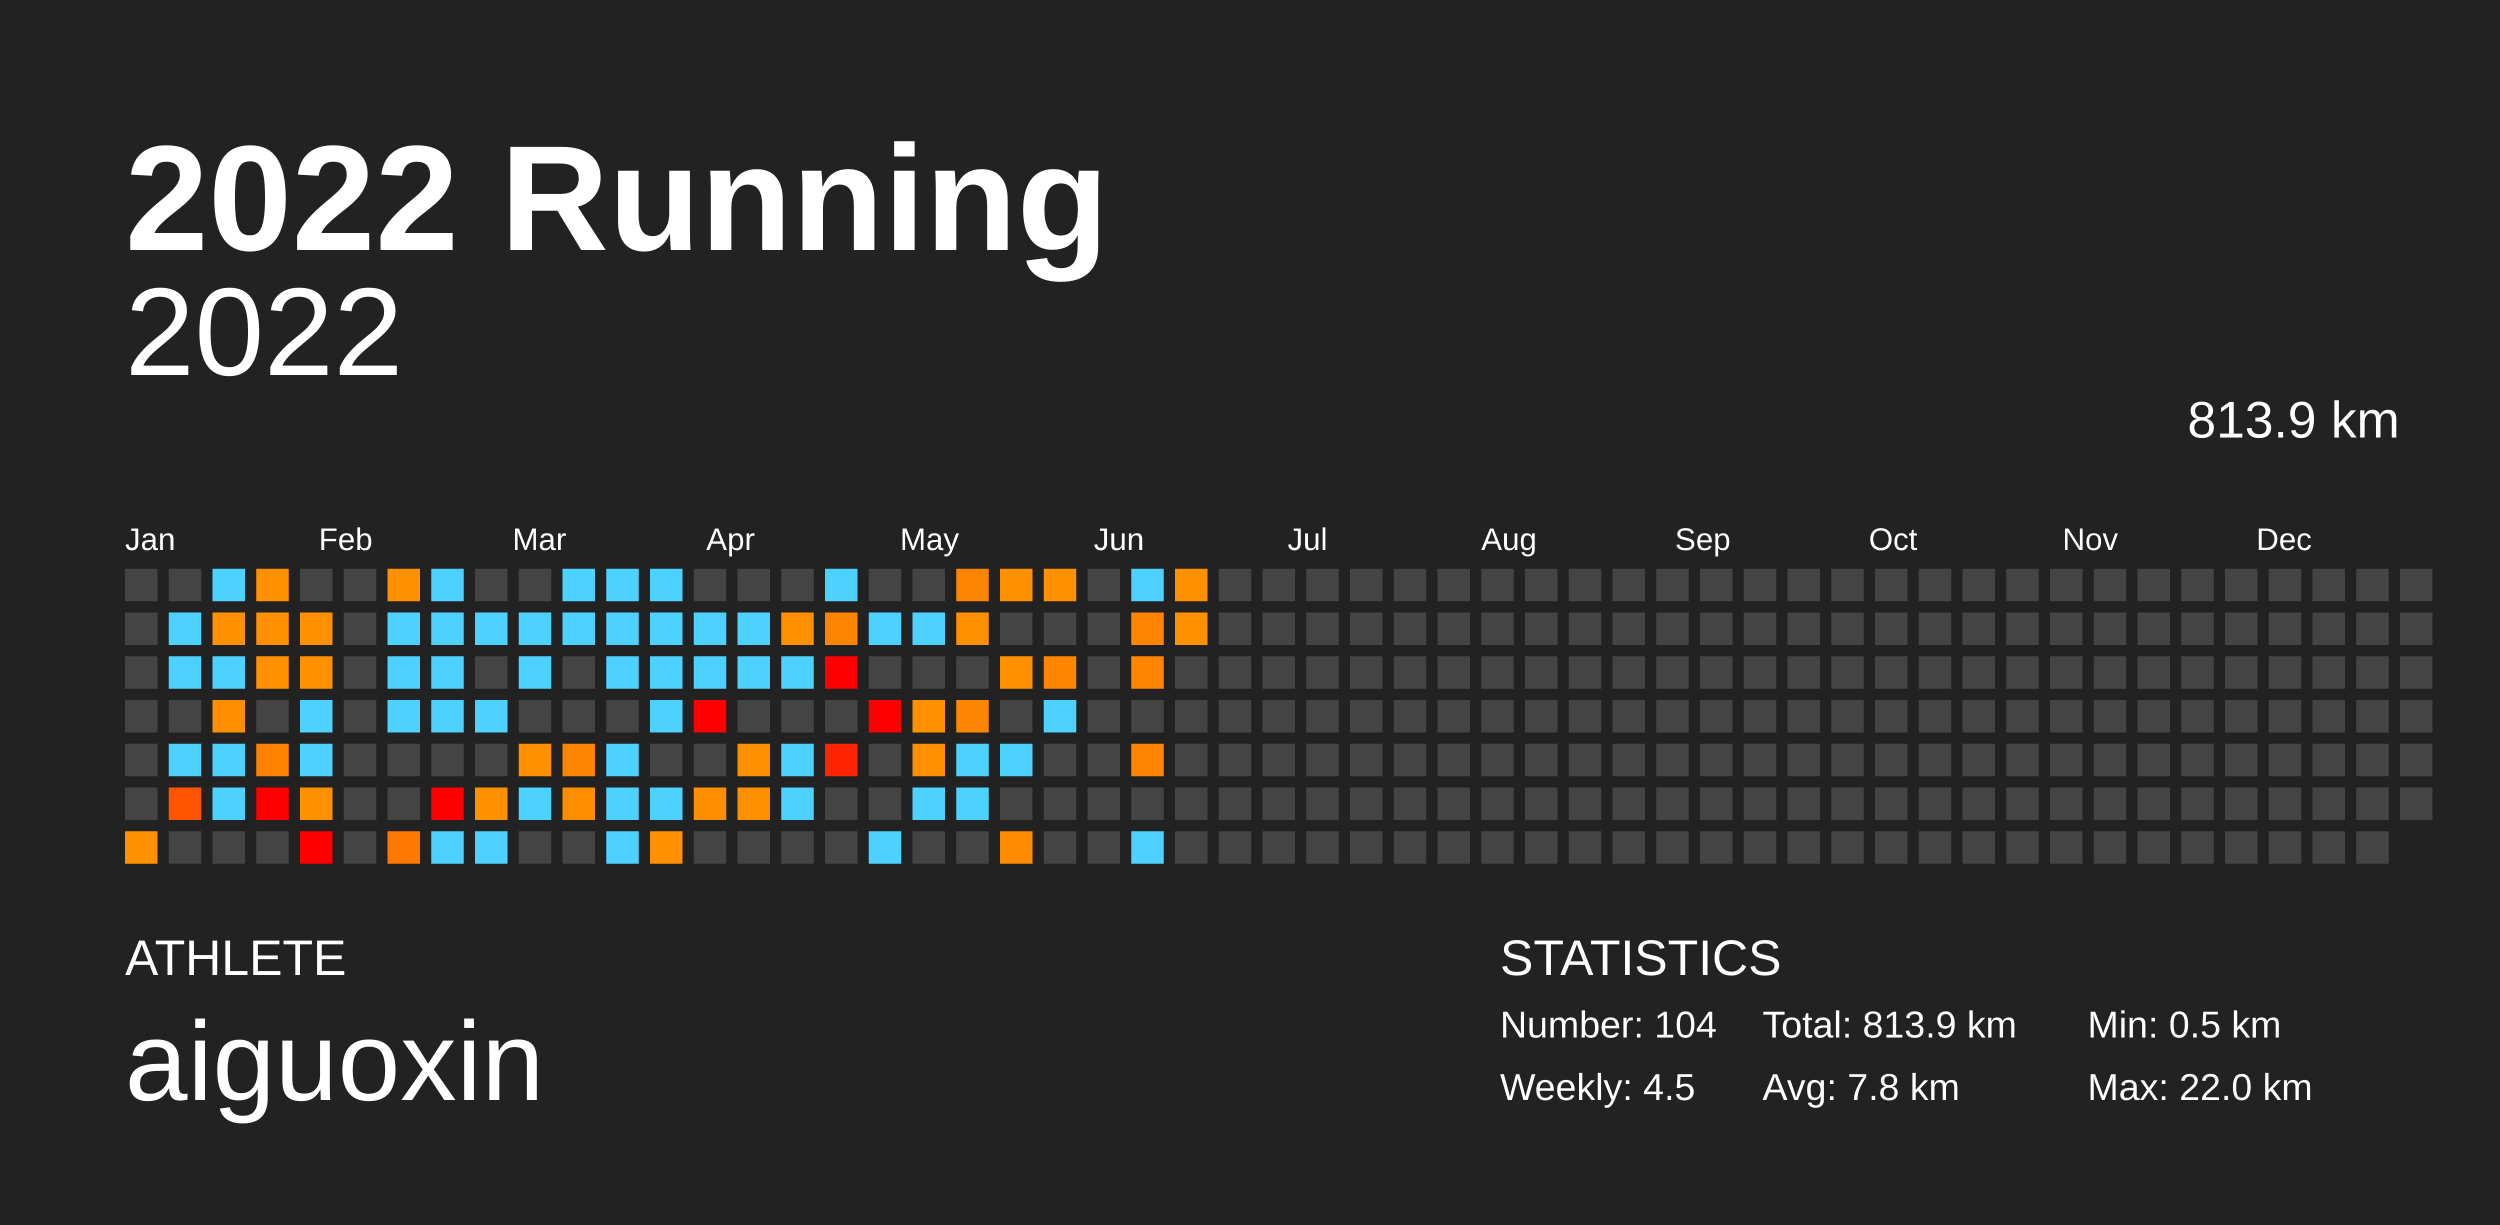
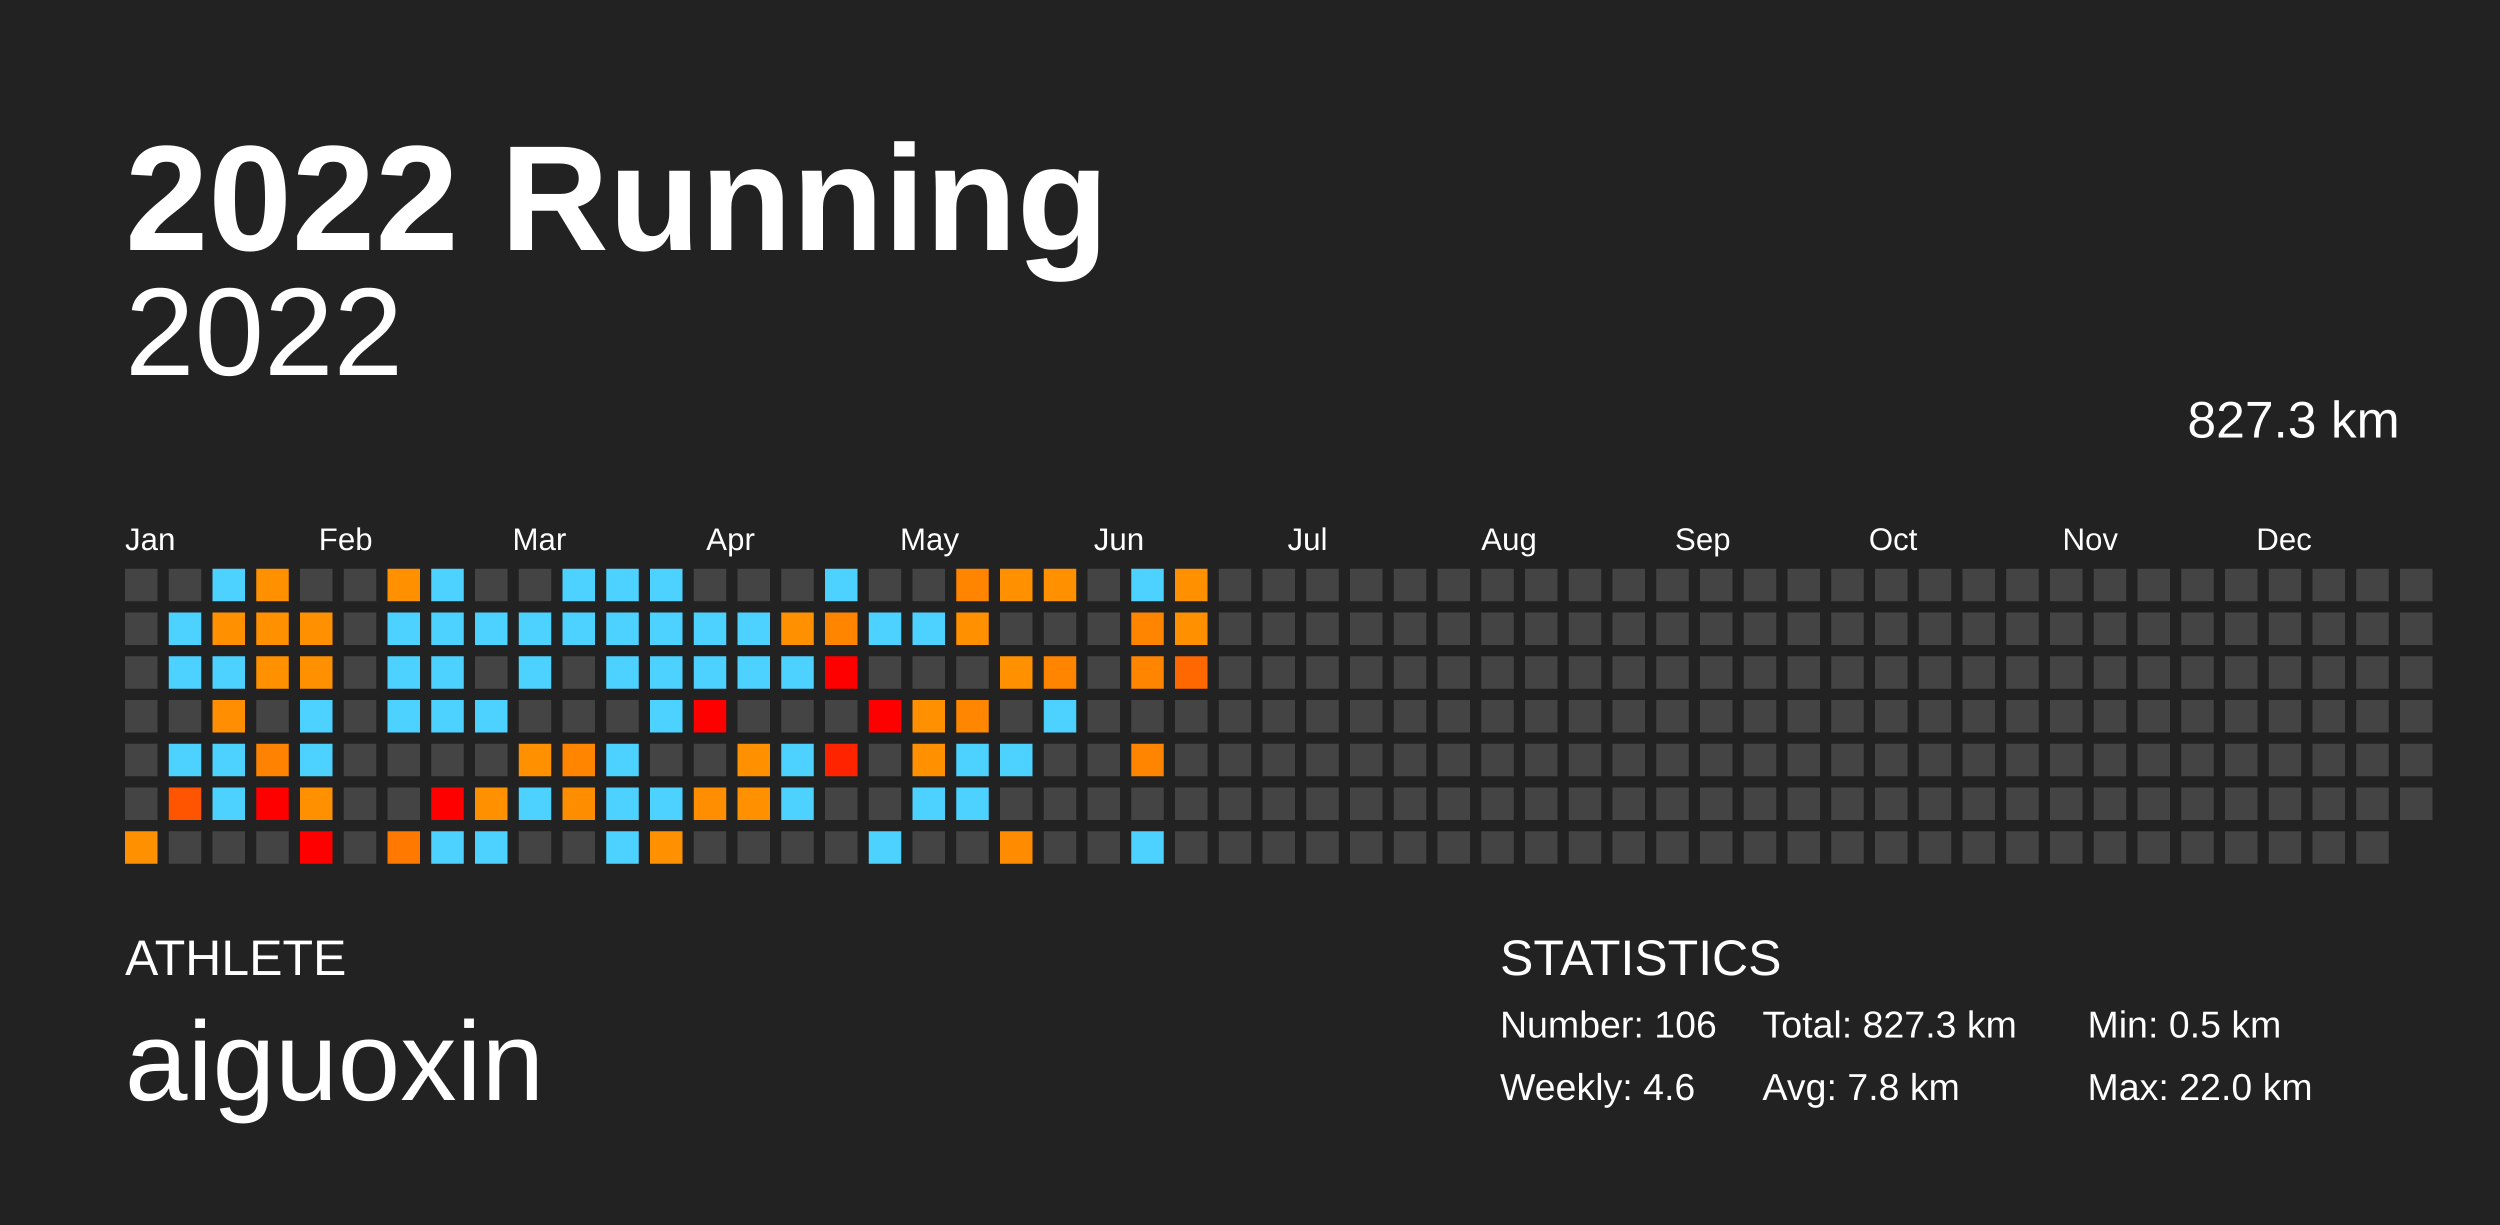
<svg xmlns="http://www.w3.org/2000/svg" baseProfile="full" height="98mm" version="1.1" viewBox="0,0,200,98" width="200mm">
  <defs />
  <rect fill="#222222" height="98" width="200" x="0" y="0" />
  <text fill="#FFFFFF" style="font-size:12px; font-family:Arial; font-weight:bold;" x="10" y="20">2022 Running</text>
  <text fill="#FFFFFF" style="font-size:4px; font-family:Arial" x="10" y="78">ATHLETE</text>
  <text fill="#FFFFFF" style="font-size:9px; font-family:Arial" x="10" y="88">aiguoxin</text>
  <text fill="#FFFFFF" style="font-size:4px; font-family:Arial" x="120" y="78">STATISTICS</text>
-   <text fill="#FFFFFF" style="font-size:3px; font-family:Arial" x="120" y="83">Number: 104</text>
-   <text fill="#FFFFFF" style="font-size:3px; font-family:Arial" x="120" y="88">Weekly: 4.5</text>
-   <text fill="#FFFFFF" style="font-size:3px; font-family:Arial" x="141" y="83">Total: 813.9 km</text>
+   <text fill="#FFFFFF" style="font-size:3px; font-family:Arial" x="120" y="83">Number: 106</text>
+   <text fill="#FFFFFF" style="font-size:3px; font-family:Arial" x="120" y="88">Weekly: 4.6</text>
+   <text fill="#FFFFFF" style="font-size:3px; font-family:Arial" x="141" y="83">Total: 827.3 km</text>
  <text fill="#FFFFFF" style="font-size:3px; font-family:Arial" x="141" y="88">Avg: 7.8 km</text>
  <text fill="#FFFFFF" style="font-size:3px; font-family:Arial" x="167" y="83">Min: 0.5 km</text>
  <text fill="#FFFFFF" style="font-size:3px; font-family:Arial" x="167" y="88">Max: 22.0 km</text>
  <text alignment-baseline="hanging" fill="#FFFFFF" style="font-size:10.0px; font-family:Arial;" x="10" y="30">2022</text>
-   <text alignment-baseline="hanging" fill="#FFFFFF" style="font-size:4.125px; font-family:Arial;" x="175" y="35">813.9 km</text>
+   <text alignment-baseline="hanging" fill="#FFFFFF" style="font-size:4.125px; font-family:Arial;" x="175" y="35">827.3 km</text>
  <text fill="#FFFFFF" style="font-size:2.5px; font-family:Arial" x="10.0" y="44">Jan</text>
  <text fill="#FFFFFF" style="font-size:2.5px; font-family:Arial" x="25.5" y="44">Feb</text>
  <text fill="#FFFFFF" style="font-size:2.5px; font-family:Arial" x="41.0" y="44">Mar</text>
  <text fill="#FFFFFF" style="font-size:2.5px; font-family:Arial" x="56.5" y="44">Apr</text>
  <text fill="#FFFFFF" style="font-size:2.5px; font-family:Arial" x="72.0" y="44">May</text>
  <text fill="#FFFFFF" style="font-size:2.5px; font-family:Arial" x="87.5" y="44">Jun</text>
  <text fill="#FFFFFF" style="font-size:2.5px; font-family:Arial" x="103.0" y="44">Jul</text>
  <text fill="#FFFFFF" style="font-size:2.5px; font-family:Arial" x="118.5" y="44">Aug</text>
  <text fill="#FFFFFF" style="font-size:2.5px; font-family:Arial" x="134.0" y="44">Sep</text>
  <text fill="#FFFFFF" style="font-size:2.5px; font-family:Arial" x="149.5" y="44">Oct</text>
  <text fill="#FFFFFF" style="font-size:2.5px; font-family:Arial" x="165.0" y="44">Nov</text>
  <text fill="#FFFFFF" style="font-size:2.5px; font-family:Arial" x="180.5" y="44">Dec</text>
  <rect fill="#444444" height="2.6" width="2.6" x="10.0" y="45.5" />
  <rect fill="#444444" height="2.6" width="2.6" x="10.0" y="49.0" />
  <rect fill="#444444" height="2.6" width="2.6" x="10.0" y="52.5" />
  <rect fill="#444444" height="2.6" width="2.6" x="10.0" y="56.0" />
  <rect fill="#444444" height="2.6" width="2.6" x="10.0" y="59.5" />
  <rect fill="#444444" height="2.6" width="2.6" x="10.0" y="63.0" />
  <rect fill="#ff9000" height="2.6" width="2.6" x="10.0" y="66.5" />
  <rect fill="#444444" height="2.6" width="2.6" x="13.5" y="45.5" />
  <rect fill="#4dd2ff" height="2.6" width="2.6" x="13.5" y="49.0" />
  <rect fill="#4dd2ff" height="2.6" width="2.6" x="13.5" y="52.5" />
  <rect fill="#444444" height="2.6" width="2.6" x="13.5" y="56.0" />
  <rect fill="#4dd2ff" height="2.6" width="2.6" x="13.5" y="59.5" />
  <rect fill="#ff5400" height="2.6" width="2.6" x="13.5" y="63.0" />
  <rect fill="#444444" height="2.6" width="2.6" x="13.5" y="66.5" />
  <rect fill="#4dd2ff" height="2.6" width="2.6" x="17.0" y="45.5" />
  <rect fill="#ff9000" height="2.6" width="2.6" x="17.0" y="49.0" />
  <rect fill="#4dd2ff" height="2.6" width="2.6" x="17.0" y="52.5" />
  <rect fill="#ff8f00" height="2.6" width="2.6" x="17.0" y="56.0" />
  <rect fill="#4dd2ff" height="2.6" width="2.6" x="17.0" y="59.5" />
  <rect fill="#4dd2ff" height="2.6" width="2.6" x="17.0" y="63.0" />
  <rect fill="#444444" height="2.6" width="2.6" x="17.0" y="66.5" />
  <rect fill="#ff9000" height="2.6" width="2.6" x="20.5" y="45.5" />
  <rect fill="#ff9000" height="2.6" width="2.6" x="20.5" y="49.0" />
  <rect fill="#ff9000" height="2.6" width="2.6" x="20.5" y="52.5" />
  <rect fill="#444444" height="2.6" width="2.6" x="20.5" y="56.0" />
  <rect fill="#ff8300" height="2.6" width="2.6" x="20.5" y="59.5" />
  <rect fill="red" height="2.6" width="2.6" x="20.5" y="63.0" />
  <rect fill="#444444" height="2.6" width="2.6" x="20.5" y="66.5" />
  <rect fill="#444444" height="2.6" width="2.6" x="24.0" y="45.5" />
  <rect fill="#ff9000" height="2.6" width="2.6" x="24.0" y="49.0" />
  <rect fill="#ff9000" height="2.6" width="2.6" x="24.0" y="52.5" />
  <rect fill="#4dd2ff" height="2.6" width="2.6" x="24.0" y="56.0" />
  <rect fill="#4dd2ff" height="2.6" width="2.6" x="24.0" y="59.5" />
  <rect fill="#ff9000" height="2.6" width="2.6" x="24.0" y="63.0" />
  <rect fill="red" height="2.6" width="2.6" x="24.0" y="66.5" />
  <rect fill="#444444" height="2.6" width="2.6" x="27.5" y="45.5" />
  <rect fill="#444444" height="2.6" width="2.6" x="27.5" y="49.0" />
  <rect fill="#444444" height="2.6" width="2.6" x="27.5" y="52.5" />
  <rect fill="#444444" height="2.6" width="2.6" x="27.5" y="56.0" />
  <rect fill="#444444" height="2.6" width="2.6" x="27.5" y="59.5" />
  <rect fill="#444444" height="2.6" width="2.6" x="27.5" y="63.0" />
  <rect fill="#444444" height="2.6" width="2.6" x="27.5" y="66.5" />
  <rect fill="#ff9000" height="2.6" width="2.6" x="31.0" y="45.5" />
  <rect fill="#4dd2ff" height="2.6" width="2.6" x="31.0" y="49.0" />
  <rect fill="#4dd2ff" height="2.6" width="2.6" x="31.0" y="52.5" />
  <rect fill="#4dd2ff" height="2.6" width="2.6" x="31.0" y="56.0" />
  <rect fill="#444444" height="2.6" width="2.6" x="31.0" y="59.5" />
  <rect fill="#444444" height="2.6" width="2.6" x="31.0" y="63.0" />
  <rect fill="#ff7800" height="2.6" width="2.6" x="31.0" y="66.5" />
  <rect fill="#4dd2ff" height="2.6" width="2.6" x="34.5" y="45.5" />
  <rect fill="#4dd2ff" height="2.6" width="2.6" x="34.5" y="49.0" />
  <rect fill="#4dd2ff" height="2.6" width="2.6" x="34.5" y="52.5" />
  <rect fill="#4dd2ff" height="2.6" width="2.6" x="34.5" y="56.0" />
  <rect fill="#444444" height="2.6" width="2.6" x="34.5" y="59.5" />
  <rect fill="red" height="2.6" width="2.6" x="34.5" y="63.0" />
  <rect fill="#4dd2ff" height="2.6" width="2.6" x="34.5" y="66.5" />
  <rect fill="#444444" height="2.6" width="2.6" x="38.0" y="45.5" />
  <rect fill="#4dd2ff" height="2.6" width="2.6" x="38.0" y="49.0" />
  <rect fill="#444444" height="2.6" width="2.6" x="38.0" y="52.5" />
  <rect fill="#4dd2ff" height="2.6" width="2.6" x="38.0" y="56.0" />
  <rect fill="#444444" height="2.6" width="2.6" x="38.0" y="59.5" />
  <rect fill="#ff9000" height="2.6" width="2.6" x="38.0" y="63.0" />
  <rect fill="#4dd2ff" height="2.6" width="2.6" x="38.0" y="66.5" />
  <rect fill="#444444" height="2.6" width="2.6" x="41.5" y="45.5" />
  <rect fill="#4dd2ff" height="2.6" width="2.6" x="41.5" y="49.0" />
  <rect fill="#4dd2ff" height="2.6" width="2.6" x="41.5" y="52.5" />
  <rect fill="#444444" height="2.6" width="2.6" x="41.5" y="56.0" />
  <rect fill="#ff9000" height="2.6" width="2.6" x="41.5" y="59.5" />
  <rect fill="#4dd2ff" height="2.6" width="2.6" x="41.5" y="63.0" />
  <rect fill="#444444" height="2.6" width="2.6" x="41.5" y="66.5" />
  <rect fill="#4dd2ff" height="2.6" width="2.6" x="45.0" y="45.5" />
  <rect fill="#4dd2ff" height="2.6" width="2.6" x="45.0" y="49.0" />
  <rect fill="#444444" height="2.6" width="2.6" x="45.0" y="52.5" />
  <rect fill="#444444" height="2.6" width="2.6" x="45.0" y="56.0" />
  <rect fill="#ff8400" height="2.6" width="2.6" x="45.0" y="59.5" />
  <rect fill="#ff8d00" height="2.6" width="2.6" x="45.0" y="63.0" />
  <rect fill="#444444" height="2.6" width="2.6" x="45.0" y="66.5" />
  <rect fill="#4dd2ff" height="2.6" width="2.6" x="48.5" y="45.5" />
  <rect fill="#4dd2ff" height="2.6" width="2.6" x="48.5" y="49.0" />
  <rect fill="#4dd2ff" height="2.6" width="2.6" x="48.5" y="52.5" />
  <rect fill="#444444" height="2.6" width="2.6" x="48.5" y="56.0" />
  <rect fill="#4dd2ff" height="2.6" width="2.6" x="48.5" y="59.5" />
  <rect fill="#4dd2ff" height="2.6" width="2.6" x="48.5" y="63.0" />
  <rect fill="#4dd2ff" height="2.6" width="2.6" x="48.5" y="66.5" />
  <rect fill="#4dd2ff" height="2.6" width="2.6" x="52.0" y="45.5" />
  <rect fill="#4dd2ff" height="2.6" width="2.6" x="52.0" y="49.0" />
  <rect fill="#4dd2ff" height="2.6" width="2.6" x="52.0" y="52.5" />
  <rect fill="#4dd2ff" height="2.6" width="2.6" x="52.0" y="56.0" />
  <rect fill="#444444" height="2.6" width="2.6" x="52.0" y="59.5" />
  <rect fill="#4dd2ff" height="2.6" width="2.6" x="52.0" y="63.0" />
  <rect fill="#ff9000" height="2.6" width="2.6" x="52.0" y="66.5" />
  <rect fill="#444444" height="2.6" width="2.6" x="55.5" y="45.5" />
  <rect fill="#4dd2ff" height="2.6" width="2.6" x="55.5" y="49.0" />
  <rect fill="#4dd2ff" height="2.6" width="2.6" x="55.5" y="52.5" />
  <rect fill="red" height="2.6" width="2.6" x="55.5" y="56.0" />
  <rect fill="#444444" height="2.6" width="2.6" x="55.5" y="59.5" />
  <rect fill="#ff8e00" height="2.6" width="2.6" x="55.5" y="63.0" />
  <rect fill="#444444" height="2.6" width="2.6" x="55.5" y="66.5" />
  <rect fill="#444444" height="2.6" width="2.6" x="59.0" y="45.5" />
  <rect fill="#4dd2ff" height="2.6" width="2.6" x="59.0" y="49.0" />
  <rect fill="#4dd2ff" height="2.6" width="2.6" x="59.0" y="52.5" />
  <rect fill="#444444" height="2.6" width="2.6" x="59.0" y="56.0" />
  <rect fill="#ff9000" height="2.6" width="2.6" x="59.0" y="59.5" />
  <rect fill="#ff9000" height="2.6" width="2.6" x="59.0" y="63.0" />
  <rect fill="#444444" height="2.6" width="2.6" x="59.0" y="66.5" />
  <rect fill="#444444" height="2.6" width="2.6" x="62.5" y="45.5" />
  <rect fill="#ff9000" height="2.6" width="2.6" x="62.5" y="49.0" />
  <rect fill="#4dd2ff" height="2.6" width="2.6" x="62.5" y="52.5" />
  <rect fill="#444444" height="2.6" width="2.6" x="62.5" y="56.0" />
  <rect fill="#4dd2ff" height="2.6" width="2.6" x="62.5" y="59.5" />
  <rect fill="#4dd2ff" height="2.6" width="2.6" x="62.5" y="63.0" />
  <rect fill="#444444" height="2.6" width="2.6" x="62.5" y="66.5" />
  <rect fill="#4dd2ff" height="2.6" width="2.6" x="66.0" y="45.5" />
  <rect fill="#ff8400" height="2.6" width="2.6" x="66.0" y="49.0" />
  <rect fill="red" height="2.6" width="2.6" x="66.0" y="52.5" />
  <rect fill="#444444" height="2.6" width="2.6" x="66.0" y="56.0" />
  <rect fill="#ff2400" height="2.6" width="2.6" x="66.0" y="59.5" />
  <rect fill="#444444" height="2.6" width="2.6" x="66.0" y="63.0" />
  <rect fill="#444444" height="2.6" width="2.6" x="66.0" y="66.5" />
  <rect fill="#444444" height="2.6" width="2.6" x="69.5" y="45.5" />
  <rect fill="#4dd2ff" height="2.6" width="2.6" x="69.5" y="49.0" />
  <rect fill="#444444" height="2.6" width="2.6" x="69.5" y="52.5" />
  <rect fill="red" height="2.6" width="2.6" x="69.5" y="56.0" />
  <rect fill="#444444" height="2.6" width="2.6" x="69.5" y="59.5" />
  <rect fill="#444444" height="2.6" width="2.6" x="69.5" y="63.0" />
  <rect fill="#4dd2ff" height="2.6" width="2.6" x="69.5" y="66.5" />
  <rect fill="#444444" height="2.6" width="2.6" x="73.0" y="45.5" />
  <rect fill="#4dd2ff" height="2.6" width="2.6" x="73.0" y="49.0" />
  <rect fill="#444444" height="2.6" width="2.6" x="73.0" y="52.5" />
  <rect fill="#ff9000" height="2.6" width="2.6" x="73.0" y="56.0" />
  <rect fill="#ff9000" height="2.6" width="2.6" x="73.0" y="59.5" />
  <rect fill="#4dd2ff" height="2.6" width="2.6" x="73.0" y="63.0" />
  <rect fill="#444444" height="2.6" width="2.6" x="73.0" y="66.5" />
  <rect fill="#ff8400" height="2.6" width="2.6" x="76.5" y="45.5" />
  <rect fill="#ff9000" height="2.6" width="2.6" x="76.5" y="49.0" />
  <rect fill="#444444" height="2.6" width="2.6" x="76.5" y="52.5" />
  <rect fill="#ff8600" height="2.6" width="2.6" x="76.5" y="56.0" />
  <rect fill="#4dd2ff" height="2.6" width="2.6" x="76.5" y="59.5" />
  <rect fill="#4dd2ff" height="2.6" width="2.6" x="76.5" y="63.0" />
  <rect fill="#444444" height="2.6" width="2.6" x="76.5" y="66.5" />
  <rect fill="#ff9000" height="2.6" width="2.6" x="80.0" y="45.5" />
  <rect fill="#444444" height="2.6" width="2.6" x="80.0" y="49.0" />
  <rect fill="#ff9000" height="2.6" width="2.6" x="80.0" y="52.5" />
  <rect fill="#444444" height="2.6" width="2.6" x="80.0" y="56.0" />
  <rect fill="#4dd2ff" height="2.6" width="2.6" x="80.0" y="59.5" />
  <rect fill="#444444" height="2.6" width="2.6" x="80.0" y="63.0" />
  <rect fill="#ff8c00" height="2.6" width="2.6" x="80.0" y="66.5" />
  <rect fill="#ff9000" height="2.6" width="2.6" x="83.5" y="45.5" />
  <rect fill="#444444" height="2.6" width="2.6" x="83.5" y="49.0" />
  <rect fill="#ff8400" height="2.6" width="2.6" x="83.5" y="52.5" />
  <rect fill="#4dd2ff" height="2.6" width="2.6" x="83.5" y="56.0" />
  <rect fill="#444444" height="2.6" width="2.6" x="83.5" y="59.5" />
  <rect fill="#444444" height="2.6" width="2.6" x="83.5" y="63.0" />
  <rect fill="#444444" height="2.6" width="2.6" x="83.5" y="66.5" />
  <rect fill="#444444" height="2.6" width="2.6" x="87.0" y="45.5" />
  <rect fill="#444444" height="2.6" width="2.6" x="87.0" y="49.0" />
  <rect fill="#444444" height="2.6" width="2.6" x="87.0" y="52.5" />
  <rect fill="#444444" height="2.6" width="2.6" x="87.0" y="56.0" />
  <rect fill="#444444" height="2.6" width="2.6" x="87.0" y="59.5" />
  <rect fill="#444444" height="2.6" width="2.6" x="87.0" y="63.0" />
  <rect fill="#444444" height="2.6" width="2.6" x="87.0" y="66.5" />
  <rect fill="#4dd2ff" height="2.6" width="2.6" x="90.5" y="45.5" />
  <rect fill="#ff8400" height="2.6" width="2.6" x="90.5" y="49.0" />
  <rect fill="#ff8400" height="2.6" width="2.6" x="90.5" y="52.5" />
  <rect fill="#444444" height="2.6" width="2.6" x="90.5" y="56.0" />
  <rect fill="#ff8400" height="2.6" width="2.6" x="90.5" y="59.5" />
  <rect fill="#444444" height="2.6" width="2.6" x="90.5" y="63.0" />
  <rect fill="#4dd2ff" height="2.6" width="2.6" x="90.5" y="66.5" />
  <rect fill="#ff9000" height="2.6" width="2.6" x="94.0" y="45.5" />
  <rect fill="#ff9000" height="2.6" width="2.6" x="94.0" y="49.0" />
-   <rect fill="#444444" height="2.6" width="2.6" x="94.0" y="52.5" />
+   <rect fill="#ff6800" height="2.6" width="2.6" x="94.0" y="52.5" />
  <rect fill="#444444" height="2.6" width="2.6" x="94.0" y="56.0" />
  <rect fill="#444444" height="2.6" width="2.6" x="94.0" y="59.5" />
  <rect fill="#444444" height="2.6" width="2.6" x="94.0" y="63.0" />
  <rect fill="#444444" height="2.6" width="2.6" x="94.0" y="66.5" />
  <rect fill="#444444" height="2.6" width="2.6" x="97.5" y="45.5" />
  <rect fill="#444444" height="2.6" width="2.6" x="97.5" y="49.0" />
  <rect fill="#444444" height="2.6" width="2.6" x="97.5" y="52.5" />
  <rect fill="#444444" height="2.6" width="2.6" x="97.5" y="56.0" />
  <rect fill="#444444" height="2.6" width="2.6" x="97.5" y="59.5" />
  <rect fill="#444444" height="2.6" width="2.6" x="97.5" y="63.0" />
  <rect fill="#444444" height="2.6" width="2.6" x="97.5" y="66.5" />
  <rect fill="#444444" height="2.6" width="2.6" x="101.0" y="45.5" />
  <rect fill="#444444" height="2.6" width="2.6" x="101.0" y="49.0" />
  <rect fill="#444444" height="2.6" width="2.6" x="101.0" y="52.5" />
  <rect fill="#444444" height="2.6" width="2.6" x="101.0" y="56.0" />
  <rect fill="#444444" height="2.6" width="2.6" x="101.0" y="59.5" />
  <rect fill="#444444" height="2.6" width="2.6" x="101.0" y="63.0" />
  <rect fill="#444444" height="2.6" width="2.6" x="101.0" y="66.5" />
  <rect fill="#444444" height="2.6" width="2.6" x="104.5" y="45.5" />
  <rect fill="#444444" height="2.6" width="2.6" x="104.5" y="49.0" />
  <rect fill="#444444" height="2.6" width="2.6" x="104.5" y="52.5" />
  <rect fill="#444444" height="2.6" width="2.6" x="104.5" y="56.0" />
  <rect fill="#444444" height="2.6" width="2.6" x="104.5" y="59.5" />
  <rect fill="#444444" height="2.6" width="2.6" x="104.5" y="63.0" />
  <rect fill="#444444" height="2.6" width="2.6" x="104.5" y="66.5" />
  <rect fill="#444444" height="2.6" width="2.6" x="108.0" y="45.5" />
  <rect fill="#444444" height="2.6" width="2.6" x="108.0" y="49.0" />
  <rect fill="#444444" height="2.6" width="2.6" x="108.0" y="52.5" />
  <rect fill="#444444" height="2.6" width="2.6" x="108.0" y="56.0" />
  <rect fill="#444444" height="2.6" width="2.6" x="108.0" y="59.5" />
  <rect fill="#444444" height="2.6" width="2.6" x="108.0" y="63.0" />
  <rect fill="#444444" height="2.6" width="2.6" x="108.0" y="66.5" />
  <rect fill="#444444" height="2.6" width="2.6" x="111.5" y="45.5" />
  <rect fill="#444444" height="2.6" width="2.6" x="111.5" y="49.0" />
  <rect fill="#444444" height="2.6" width="2.6" x="111.5" y="52.5" />
  <rect fill="#444444" height="2.6" width="2.6" x="111.5" y="56.0" />
  <rect fill="#444444" height="2.6" width="2.6" x="111.5" y="59.5" />
  <rect fill="#444444" height="2.6" width="2.6" x="111.5" y="63.0" />
  <rect fill="#444444" height="2.6" width="2.6" x="111.5" y="66.5" />
  <rect fill="#444444" height="2.6" width="2.6" x="115.0" y="45.5" />
  <rect fill="#444444" height="2.6" width="2.6" x="115.0" y="49.0" />
  <rect fill="#444444" height="2.6" width="2.6" x="115.0" y="52.5" />
  <rect fill="#444444" height="2.6" width="2.6" x="115.0" y="56.0" />
  <rect fill="#444444" height="2.6" width="2.6" x="115.0" y="59.5" />
  <rect fill="#444444" height="2.6" width="2.6" x="115.0" y="63.0" />
  <rect fill="#444444" height="2.6" width="2.6" x="115.0" y="66.5" />
  <rect fill="#444444" height="2.6" width="2.6" x="118.5" y="45.5" />
  <rect fill="#444444" height="2.6" width="2.6" x="118.5" y="49.0" />
  <rect fill="#444444" height="2.6" width="2.6" x="118.5" y="52.5" />
  <rect fill="#444444" height="2.6" width="2.6" x="118.5" y="56.0" />
  <rect fill="#444444" height="2.6" width="2.6" x="118.5" y="59.5" />
  <rect fill="#444444" height="2.6" width="2.6" x="118.5" y="63.0" />
  <rect fill="#444444" height="2.6" width="2.6" x="118.5" y="66.5" />
  <rect fill="#444444" height="2.6" width="2.6" x="122.0" y="45.5" />
  <rect fill="#444444" height="2.6" width="2.6" x="122.0" y="49.0" />
  <rect fill="#444444" height="2.6" width="2.6" x="122.0" y="52.5" />
  <rect fill="#444444" height="2.6" width="2.6" x="122.0" y="56.0" />
  <rect fill="#444444" height="2.6" width="2.6" x="122.0" y="59.5" />
  <rect fill="#444444" height="2.6" width="2.6" x="122.0" y="63.0" />
  <rect fill="#444444" height="2.6" width="2.6" x="122.0" y="66.5" />
  <rect fill="#444444" height="2.6" width="2.6" x="125.5" y="45.5" />
  <rect fill="#444444" height="2.6" width="2.6" x="125.5" y="49.0" />
  <rect fill="#444444" height="2.6" width="2.6" x="125.5" y="52.5" />
  <rect fill="#444444" height="2.6" width="2.6" x="125.5" y="56.0" />
  <rect fill="#444444" height="2.6" width="2.6" x="125.5" y="59.5" />
  <rect fill="#444444" height="2.6" width="2.6" x="125.5" y="63.0" />
  <rect fill="#444444" height="2.6" width="2.6" x="125.5" y="66.5" />
  <rect fill="#444444" height="2.6" width="2.6" x="129.0" y="45.5" />
  <rect fill="#444444" height="2.6" width="2.6" x="129.0" y="49.0" />
  <rect fill="#444444" height="2.6" width="2.6" x="129.0" y="52.5" />
  <rect fill="#444444" height="2.6" width="2.6" x="129.0" y="56.0" />
  <rect fill="#444444" height="2.6" width="2.6" x="129.0" y="59.5" />
  <rect fill="#444444" height="2.6" width="2.6" x="129.0" y="63.0" />
  <rect fill="#444444" height="2.6" width="2.6" x="129.0" y="66.5" />
  <rect fill="#444444" height="2.6" width="2.6" x="132.5" y="45.5" />
  <rect fill="#444444" height="2.6" width="2.6" x="132.5" y="49.0" />
  <rect fill="#444444" height="2.6" width="2.6" x="132.5" y="52.5" />
  <rect fill="#444444" height="2.6" width="2.6" x="132.5" y="56.0" />
  <rect fill="#444444" height="2.6" width="2.6" x="132.5" y="59.5" />
  <rect fill="#444444" height="2.6" width="2.6" x="132.5" y="63.0" />
  <rect fill="#444444" height="2.6" width="2.6" x="132.5" y="66.5" />
  <rect fill="#444444" height="2.6" width="2.6" x="136.0" y="45.5" />
  <rect fill="#444444" height="2.6" width="2.6" x="136.0" y="49.0" />
  <rect fill="#444444" height="2.6" width="2.6" x="136.0" y="52.5" />
  <rect fill="#444444" height="2.6" width="2.6" x="136.0" y="56.0" />
  <rect fill="#444444" height="2.6" width="2.6" x="136.0" y="59.5" />
  <rect fill="#444444" height="2.6" width="2.6" x="136.0" y="63.0" />
  <rect fill="#444444" height="2.6" width="2.6" x="136.0" y="66.5" />
  <rect fill="#444444" height="2.6" width="2.6" x="139.5" y="45.5" />
  <rect fill="#444444" height="2.6" width="2.6" x="139.5" y="49.0" />
  <rect fill="#444444" height="2.6" width="2.6" x="139.5" y="52.5" />
  <rect fill="#444444" height="2.6" width="2.6" x="139.5" y="56.0" />
  <rect fill="#444444" height="2.6" width="2.6" x="139.5" y="59.5" />
  <rect fill="#444444" height="2.6" width="2.6" x="139.5" y="63.0" />
  <rect fill="#444444" height="2.6" width="2.6" x="139.5" y="66.5" />
  <rect fill="#444444" height="2.6" width="2.6" x="143.0" y="45.5" />
  <rect fill="#444444" height="2.6" width="2.6" x="143.0" y="49.0" />
  <rect fill="#444444" height="2.6" width="2.6" x="143.0" y="52.5" />
  <rect fill="#444444" height="2.6" width="2.6" x="143.0" y="56.0" />
  <rect fill="#444444" height="2.6" width="2.6" x="143.0" y="59.5" />
  <rect fill="#444444" height="2.6" width="2.6" x="143.0" y="63.0" />
  <rect fill="#444444" height="2.6" width="2.6" x="143.0" y="66.5" />
  <rect fill="#444444" height="2.6" width="2.6" x="146.5" y="45.5" />
  <rect fill="#444444" height="2.6" width="2.6" x="146.5" y="49.0" />
  <rect fill="#444444" height="2.6" width="2.6" x="146.5" y="52.5" />
  <rect fill="#444444" height="2.6" width="2.6" x="146.5" y="56.0" />
  <rect fill="#444444" height="2.6" width="2.6" x="146.5" y="59.5" />
  <rect fill="#444444" height="2.6" width="2.6" x="146.5" y="63.0" />
  <rect fill="#444444" height="2.6" width="2.6" x="146.5" y="66.5" />
  <rect fill="#444444" height="2.6" width="2.6" x="150.0" y="45.5" />
  <rect fill="#444444" height="2.6" width="2.6" x="150.0" y="49.0" />
  <rect fill="#444444" height="2.6" width="2.6" x="150.0" y="52.5" />
  <rect fill="#444444" height="2.6" width="2.6" x="150.0" y="56.0" />
  <rect fill="#444444" height="2.6" width="2.6" x="150.0" y="59.5" />
  <rect fill="#444444" height="2.6" width="2.6" x="150.0" y="63.0" />
  <rect fill="#444444" height="2.6" width="2.6" x="150.0" y="66.5" />
  <rect fill="#444444" height="2.6" width="2.6" x="153.5" y="45.5" />
  <rect fill="#444444" height="2.6" width="2.6" x="153.5" y="49.0" />
  <rect fill="#444444" height="2.6" width="2.6" x="153.5" y="52.5" />
  <rect fill="#444444" height="2.6" width="2.6" x="153.5" y="56.0" />
  <rect fill="#444444" height="2.6" width="2.6" x="153.5" y="59.5" />
  <rect fill="#444444" height="2.6" width="2.6" x="153.5" y="63.0" />
  <rect fill="#444444" height="2.6" width="2.6" x="153.5" y="66.5" />
  <rect fill="#444444" height="2.6" width="2.6" x="157.0" y="45.5" />
  <rect fill="#444444" height="2.6" width="2.6" x="157.0" y="49.0" />
  <rect fill="#444444" height="2.6" width="2.6" x="157.0" y="52.5" />
  <rect fill="#444444" height="2.6" width="2.6" x="157.0" y="56.0" />
  <rect fill="#444444" height="2.6" width="2.6" x="157.0" y="59.5" />
  <rect fill="#444444" height="2.6" width="2.6" x="157.0" y="63.0" />
  <rect fill="#444444" height="2.6" width="2.6" x="157.0" y="66.5" />
  <rect fill="#444444" height="2.6" width="2.6" x="160.5" y="45.5" />
  <rect fill="#444444" height="2.6" width="2.6" x="160.5" y="49.0" />
  <rect fill="#444444" height="2.6" width="2.6" x="160.5" y="52.5" />
  <rect fill="#444444" height="2.6" width="2.6" x="160.5" y="56.0" />
  <rect fill="#444444" height="2.6" width="2.6" x="160.5" y="59.5" />
  <rect fill="#444444" height="2.6" width="2.6" x="160.5" y="63.0" />
  <rect fill="#444444" height="2.6" width="2.6" x="160.5" y="66.5" />
  <rect fill="#444444" height="2.6" width="2.6" x="164.0" y="45.5" />
  <rect fill="#444444" height="2.6" width="2.6" x="164.0" y="49.0" />
  <rect fill="#444444" height="2.6" width="2.6" x="164.0" y="52.5" />
  <rect fill="#444444" height="2.6" width="2.6" x="164.0" y="56.0" />
  <rect fill="#444444" height="2.6" width="2.6" x="164.0" y="59.5" />
  <rect fill="#444444" height="2.6" width="2.6" x="164.0" y="63.0" />
  <rect fill="#444444" height="2.6" width="2.6" x="164.0" y="66.5" />
  <rect fill="#444444" height="2.6" width="2.6" x="167.5" y="45.5" />
  <rect fill="#444444" height="2.6" width="2.6" x="167.5" y="49.0" />
  <rect fill="#444444" height="2.6" width="2.6" x="167.5" y="52.5" />
  <rect fill="#444444" height="2.6" width="2.6" x="167.5" y="56.0" />
  <rect fill="#444444" height="2.6" width="2.6" x="167.5" y="59.5" />
  <rect fill="#444444" height="2.6" width="2.6" x="167.5" y="63.0" />
  <rect fill="#444444" height="2.6" width="2.6" x="167.5" y="66.5" />
  <rect fill="#444444" height="2.6" width="2.6" x="171.0" y="45.5" />
  <rect fill="#444444" height="2.6" width="2.6" x="171.0" y="49.0" />
  <rect fill="#444444" height="2.6" width="2.6" x="171.0" y="52.5" />
  <rect fill="#444444" height="2.6" width="2.6" x="171.0" y="56.0" />
  <rect fill="#444444" height="2.6" width="2.6" x="171.0" y="59.5" />
  <rect fill="#444444" height="2.6" width="2.6" x="171.0" y="63.0" />
  <rect fill="#444444" height="2.6" width="2.6" x="171.0" y="66.5" />
  <rect fill="#444444" height="2.6" width="2.6" x="174.5" y="45.5" />
  <rect fill="#444444" height="2.6" width="2.6" x="174.5" y="49.0" />
  <rect fill="#444444" height="2.6" width="2.6" x="174.5" y="52.5" />
  <rect fill="#444444" height="2.6" width="2.6" x="174.5" y="56.0" />
  <rect fill="#444444" height="2.6" width="2.6" x="174.5" y="59.5" />
  <rect fill="#444444" height="2.6" width="2.6" x="174.5" y="63.0" />
  <rect fill="#444444" height="2.6" width="2.6" x="174.5" y="66.5" />
  <rect fill="#444444" height="2.6" width="2.6" x="178.0" y="45.5" />
  <rect fill="#444444" height="2.6" width="2.6" x="178.0" y="49.0" />
  <rect fill="#444444" height="2.6" width="2.6" x="178.0" y="52.5" />
  <rect fill="#444444" height="2.6" width="2.6" x="178.0" y="56.0" />
  <rect fill="#444444" height="2.6" width="2.6" x="178.0" y="59.5" />
  <rect fill="#444444" height="2.6" width="2.6" x="178.0" y="63.0" />
  <rect fill="#444444" height="2.6" width="2.6" x="178.0" y="66.5" />
  <rect fill="#444444" height="2.6" width="2.6" x="181.5" y="45.5" />
  <rect fill="#444444" height="2.6" width="2.6" x="181.5" y="49.0" />
  <rect fill="#444444" height="2.6" width="2.6" x="181.5" y="52.5" />
  <rect fill="#444444" height="2.6" width="2.6" x="181.5" y="56.0" />
  <rect fill="#444444" height="2.6" width="2.6" x="181.5" y="59.5" />
  <rect fill="#444444" height="2.6" width="2.6" x="181.5" y="63.0" />
  <rect fill="#444444" height="2.6" width="2.6" x="181.5" y="66.5" />
  <rect fill="#444444" height="2.6" width="2.6" x="185.0" y="45.5" />
  <rect fill="#444444" height="2.6" width="2.6" x="185.0" y="49.0" />
  <rect fill="#444444" height="2.6" width="2.6" x="185.0" y="52.5" />
  <rect fill="#444444" height="2.6" width="2.6" x="185.0" y="56.0" />
  <rect fill="#444444" height="2.6" width="2.6" x="185.0" y="59.5" />
  <rect fill="#444444" height="2.6" width="2.6" x="185.0" y="63.0" />
  <rect fill="#444444" height="2.6" width="2.6" x="185.0" y="66.5" />
  <rect fill="#444444" height="2.6" width="2.6" x="188.5" y="45.5" />
  <rect fill="#444444" height="2.6" width="2.6" x="188.5" y="49.0" />
  <rect fill="#444444" height="2.6" width="2.6" x="188.5" y="52.5" />
  <rect fill="#444444" height="2.6" width="2.6" x="188.5" y="56.0" />
  <rect fill="#444444" height="2.6" width="2.6" x="188.5" y="59.5" />
  <rect fill="#444444" height="2.6" width="2.6" x="188.5" y="63.0" />
  <rect fill="#444444" height="2.6" width="2.6" x="188.5" y="66.5" />
  <rect fill="#444444" height="2.6" width="2.6" x="192.0" y="45.5" />
  <rect fill="#444444" height="2.6" width="2.6" x="192.0" y="49.0" />
  <rect fill="#444444" height="2.6" width="2.6" x="192.0" y="52.5" />
  <rect fill="#444444" height="2.6" width="2.6" x="192.0" y="56.0" />
  <rect fill="#444444" height="2.6" width="2.6" x="192.0" y="59.5" />
  <rect fill="#444444" height="2.6" width="2.6" x="192.0" y="63.0" />
</svg>
